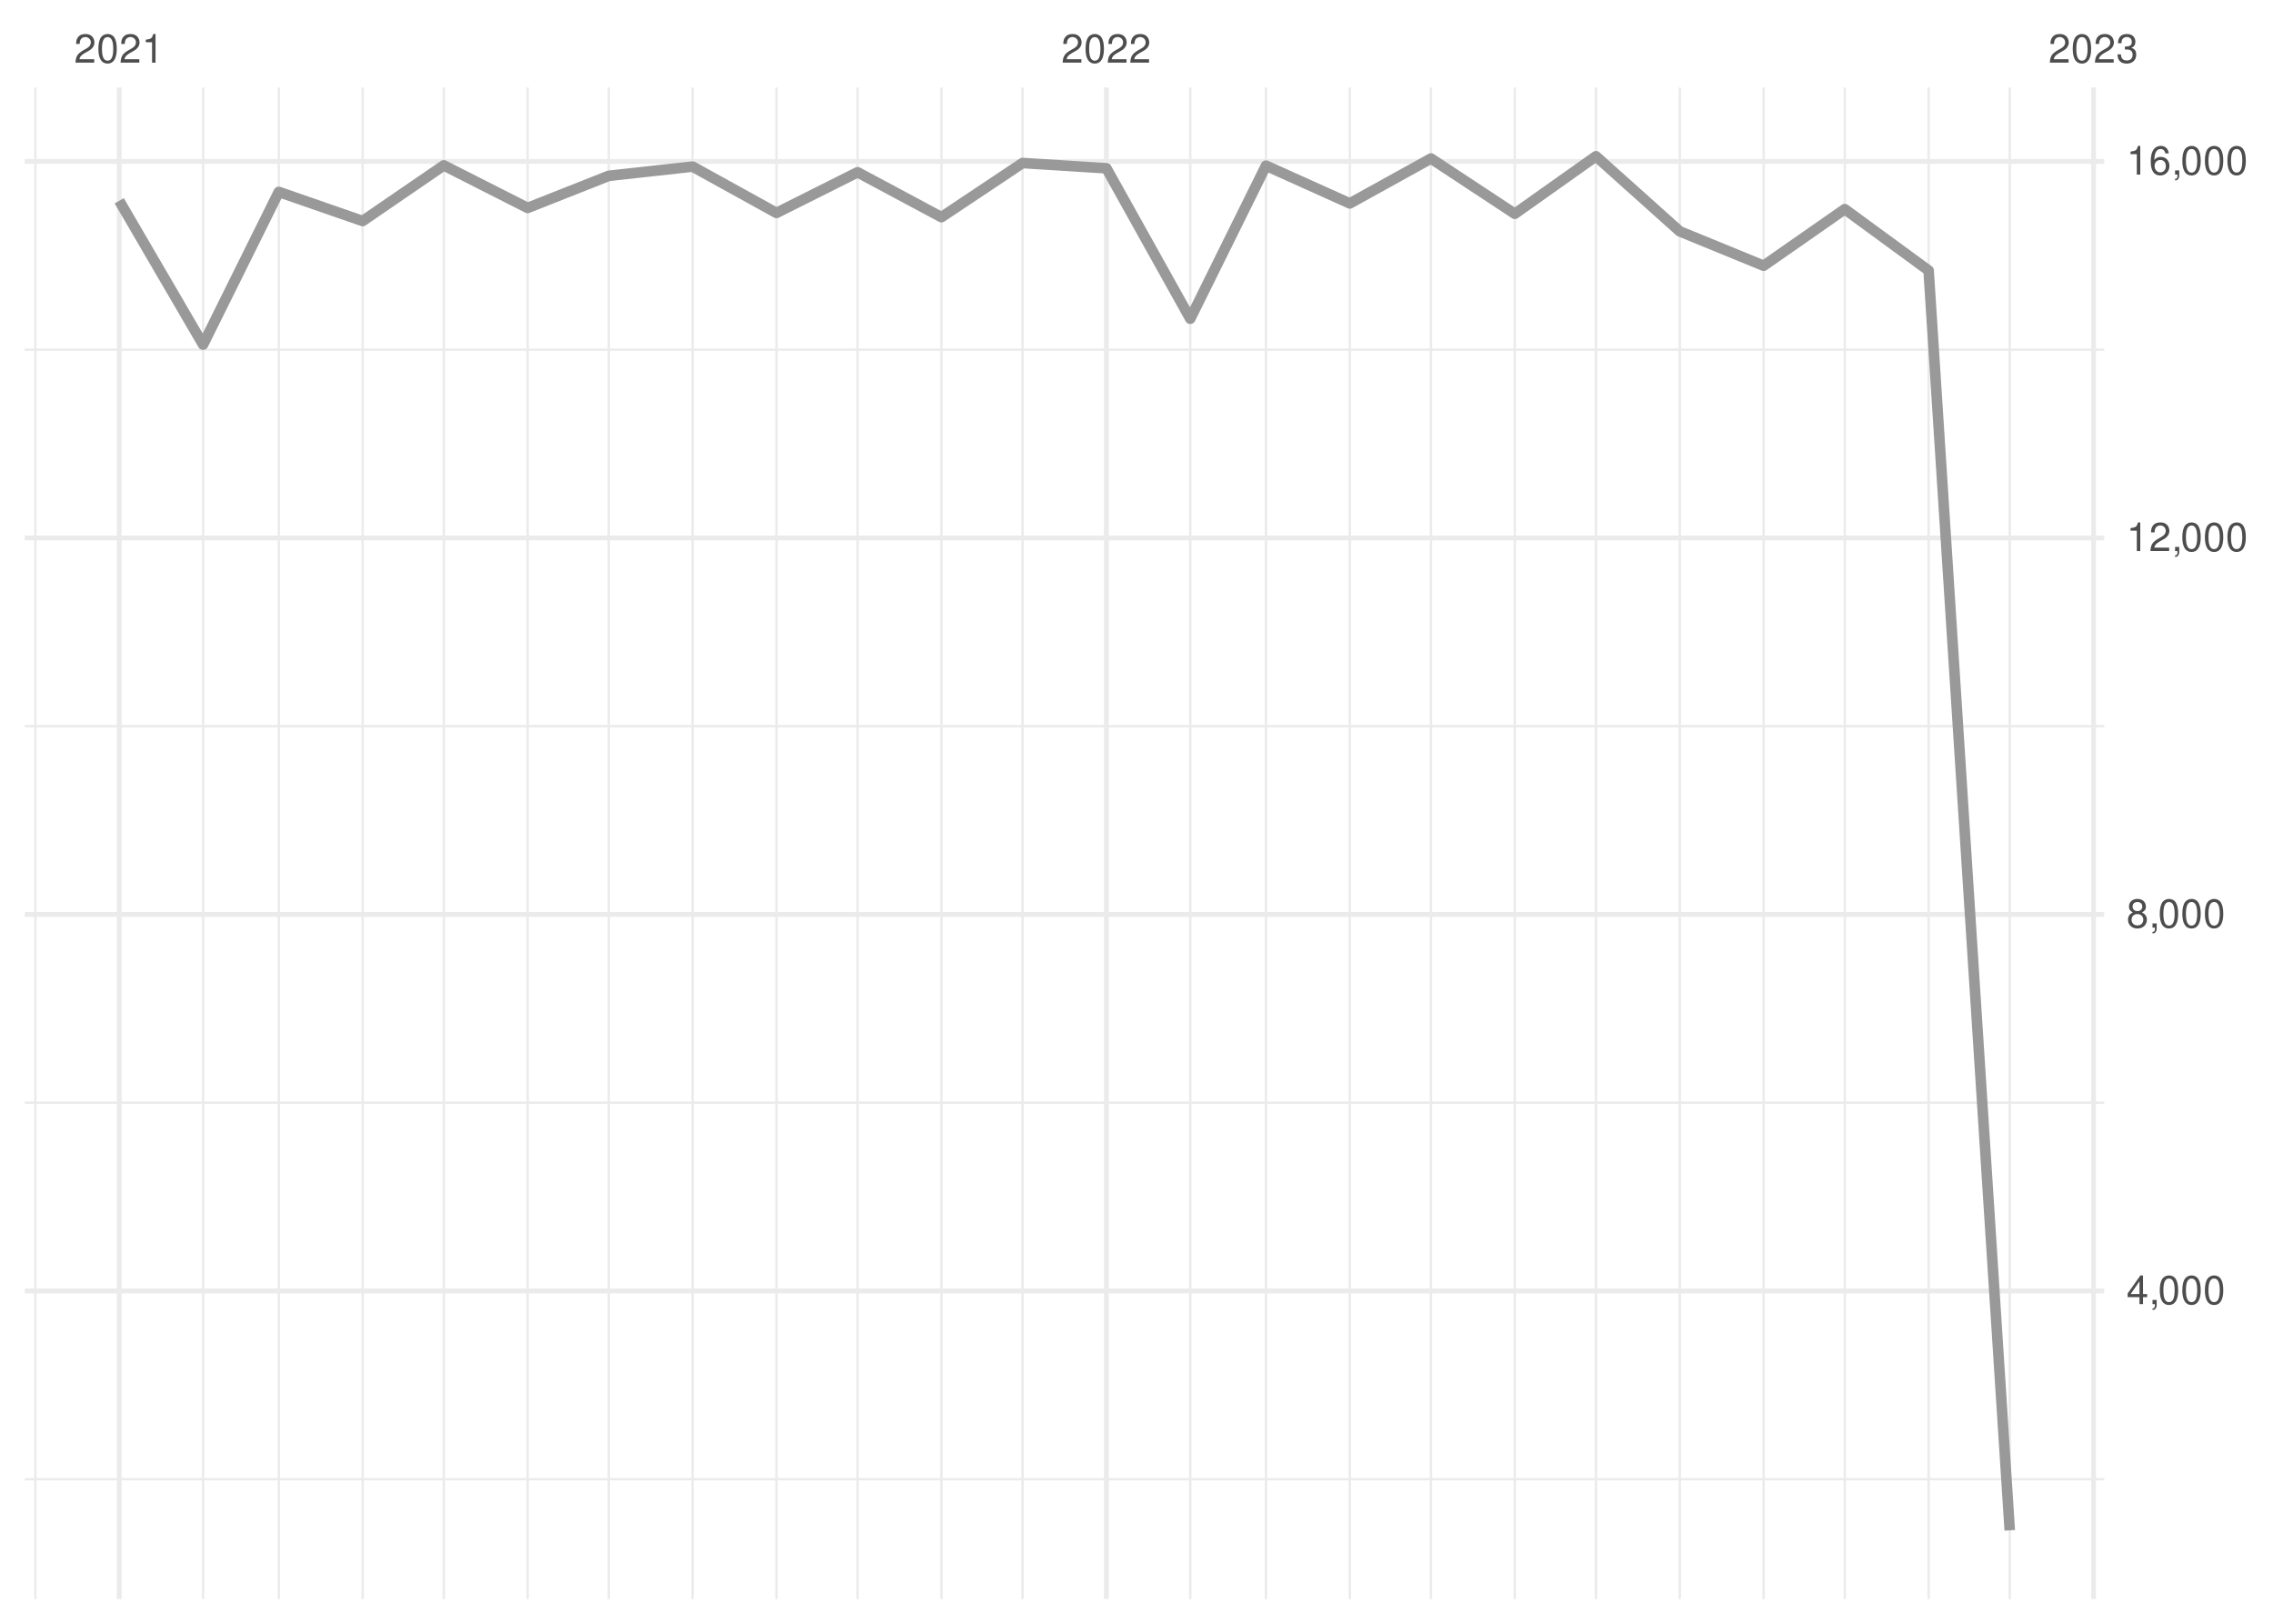
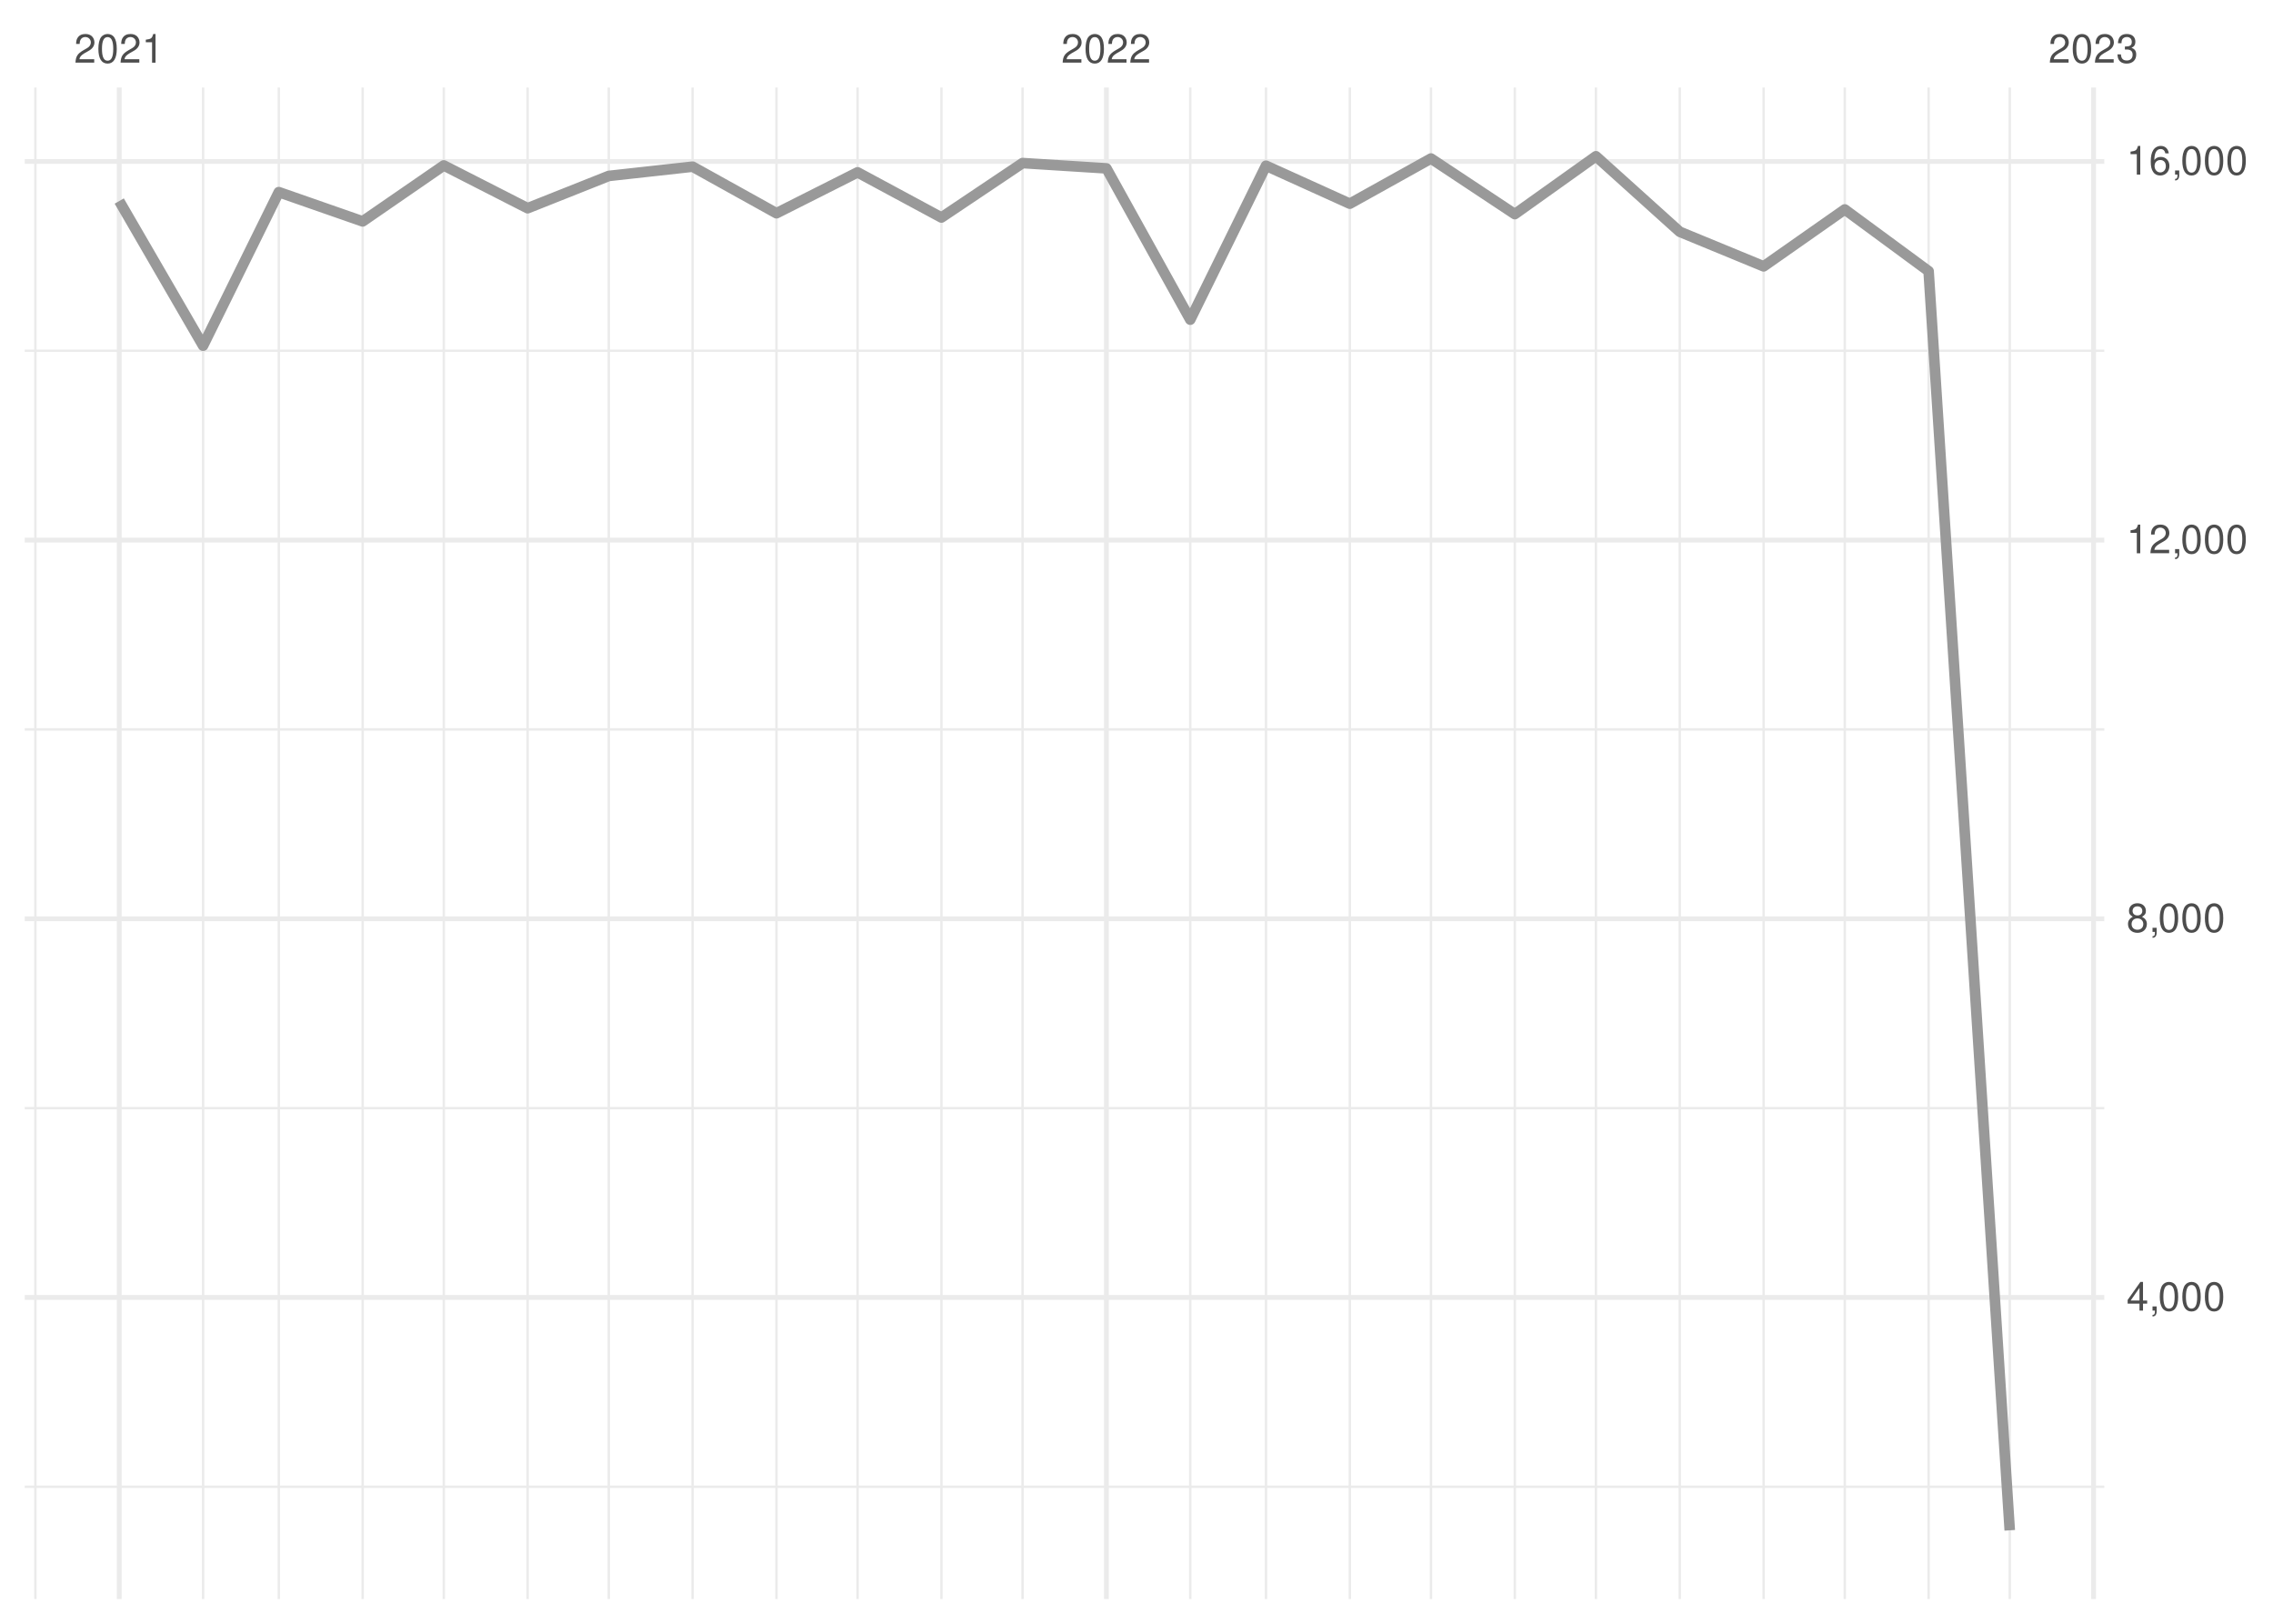
<svg xmlns="http://www.w3.org/2000/svg" xmlns:xlink="http://www.w3.org/1999/xlink" width="504pt" height="360pt" viewBox="0 0 504 360" version="1.1">
  <defs>
    <g>
      <symbol overflow="visible" id="glyph0-0">
        <path style="stroke:none;" d="" />
      </symbol>
      <symbol overflow="visible" id="glyph0-1">
        <path style="stroke:none;" d="M 4.453 -0.766 L 1.172 -0.766 C 1.25 -1.297 1.531 -1.625 2.297 -2.094 L 3.172 -2.594 C 4.047 -3.062 4.5 -3.719 4.5 -4.5 C 4.5 -5.031 4.281 -5.531 3.922 -5.875 C 3.547 -6.203 3.094 -6.359 2.5 -6.359 C 1.703 -6.359 1.125 -6.078 0.781 -5.531 C 0.547 -5.203 0.453 -4.797 0.438 -4.156 L 1.219 -4.156 C 1.234 -4.594 1.297 -4.844 1.406 -5.062 C 1.594 -5.438 2 -5.688 2.469 -5.688 C 3.172 -5.688 3.703 -5.172 3.703 -4.484 C 3.703 -3.969 3.406 -3.531 2.859 -3.219 L 2.047 -2.75 C 0.75 -2 0.375 -1.406 0.297 -0.016 L 4.453 -0.016 Z M 4.453 -0.766 " />
      </symbol>
      <symbol overflow="visible" id="glyph0-2">
        <path style="stroke:none;" d="M 2.422 -6.359 C 1.844 -6.359 1.312 -6.094 0.984 -5.672 C 0.578 -5.109 0.375 -4.25 0.375 -3.078 C 0.375 -0.938 1.078 0.203 2.422 0.203 C 3.734 0.203 4.453 -0.938 4.453 -3.031 C 4.453 -4.25 4.266 -5.078 3.859 -5.672 C 3.531 -6.109 3.016 -6.359 2.422 -6.359 Z M 2.422 -5.672 C 3.25 -5.672 3.672 -4.828 3.672 -3.094 C 3.672 -1.281 3.266 -0.438 2.406 -0.438 C 1.578 -0.438 1.172 -1.312 1.172 -3.062 C 1.172 -4.828 1.578 -5.672 2.422 -5.672 Z M 2.422 -5.672 " />
      </symbol>
      <symbol overflow="visible" id="glyph0-3">
        <path style="stroke:none;" d="M 2.281 -4.531 L 2.281 0 L 3.047 0 L 3.047 -6.359 L 2.547 -6.359 C 2.266 -5.391 2.094 -5.25 0.891 -5.094 L 0.891 -4.531 Z M 2.281 -4.531 " />
      </symbol>
      <symbol overflow="visible" id="glyph0-4">
        <path style="stroke:none;" d="M 1.938 -2.922 L 2.359 -2.922 C 3.203 -2.922 3.656 -2.531 3.656 -1.766 C 3.656 -0.969 3.172 -0.484 2.375 -0.484 C 1.516 -0.484 1.109 -0.922 1.062 -1.844 L 0.281 -1.844 C 0.312 -1.344 0.406 -1 0.547 -0.719 C 0.875 -0.109 1.484 0.203 2.344 0.203 C 3.625 0.203 4.453 -0.578 4.453 -1.781 C 4.453 -2.594 4.141 -3.031 3.391 -3.297 C 3.969 -3.531 4.266 -3.969 4.266 -4.609 C 4.266 -5.703 3.547 -6.359 2.359 -6.359 C 1.109 -6.359 0.438 -5.656 0.406 -4.312 L 1.188 -4.312 C 1.203 -4.703 1.234 -4.922 1.328 -5.109 C 1.5 -5.469 1.891 -5.688 2.375 -5.688 C 3.062 -5.688 3.469 -5.266 3.469 -4.578 C 3.469 -4.141 3.312 -3.859 2.969 -3.719 C 2.766 -3.625 2.484 -3.594 1.938 -3.578 Z M 1.938 -2.922 " />
      </symbol>
      <symbol overflow="visible" id="glyph0-5">
        <path style="stroke:none;" d="M 2.875 -1.547 L 2.875 0 L 3.656 0 L 3.656 -1.547 L 4.578 -1.547 L 4.578 -2.234 L 3.656 -2.234 L 3.656 -6.359 L 3.078 -6.359 L 0.25 -2.359 L 0.25 -1.547 Z M 2.875 -2.234 L 0.922 -2.234 L 2.875 -5.047 Z M 2.875 -2.234 " />
      </symbol>
      <symbol overflow="visible" id="glyph0-6">
        <path style="stroke:none;" d="M 0.766 -0.922 L 0.766 0 L 1.297 0 L 1.297 0.156 C 1.297 0.766 1.172 0.938 0.766 0.953 L 0.766 1.297 C 1.344 1.312 1.688 0.891 1.688 0.141 L 1.688 -0.922 Z M 0.766 -0.922 " />
      </symbol>
      <symbol overflow="visible" id="glyph0-7">
        <path style="stroke:none;" d="M 3.438 -3.359 C 4.094 -3.75 4.297 -4.062 4.297 -4.656 C 4.297 -5.672 3.531 -6.359 2.422 -6.359 C 1.312 -6.359 0.547 -5.672 0.547 -4.672 C 0.547 -4.062 0.75 -3.75 1.391 -3.359 C 0.672 -2.984 0.328 -2.469 0.328 -1.766 C 0.328 -0.609 1.172 0.203 2.422 0.203 C 3.656 0.203 4.516 -0.609 4.516 -1.766 C 4.516 -2.469 4.156 -2.984 3.438 -3.359 Z M 2.422 -5.672 C 3.078 -5.672 3.5 -5.281 3.5 -4.641 C 3.5 -4.047 3.062 -3.656 2.422 -3.656 C 1.766 -3.656 1.344 -4.047 1.344 -4.656 C 1.344 -5.281 1.766 -5.672 2.422 -5.672 Z M 2.422 -3 C 3.188 -3 3.719 -2.484 3.719 -1.75 C 3.719 -0.984 3.203 -0.484 2.406 -0.484 C 1.641 -0.484 1.125 -1 1.125 -1.734 C 1.125 -2.5 1.641 -3 2.422 -3 Z M 2.422 -3 " />
      </symbol>
      <symbol overflow="visible" id="glyph0-8">
        <path style="stroke:none;" d="M 4.375 -4.703 C 4.234 -5.75 3.562 -6.359 2.609 -6.359 C 1.922 -6.359 1.312 -6.031 0.938 -5.453 C 0.547 -4.828 0.375 -4.062 0.375 -2.906 C 0.375 -1.828 0.531 -1.156 0.906 -0.594 C 1.234 -0.078 1.781 0.203 2.469 0.203 C 3.656 0.203 4.516 -0.688 4.516 -1.922 C 4.516 -3.094 3.719 -3.922 2.609 -3.922 C 1.984 -3.922 1.5 -3.688 1.172 -3.234 C 1.172 -4.797 1.672 -5.672 2.562 -5.672 C 3.109 -5.672 3.484 -5.328 3.609 -4.703 Z M 2.5 -3.234 C 3.25 -3.234 3.719 -2.703 3.719 -1.859 C 3.719 -1.062 3.188 -0.484 2.484 -0.484 C 1.766 -0.484 1.219 -1.094 1.219 -1.906 C 1.219 -2.688 1.734 -3.234 2.5 -3.234 Z M 2.5 -3.234 " />
      </symbol>
    </g>
    <clipPath id="clip1">
-       <path d="M 5.48 327 L 466.59 327 L 466.59 329 L 5.48 329 Z M 5.48 327 " />
+       <path d="M 5.48 329 L 466.59 329 L 466.59 330 L 5.48 330 Z M 5.48 329 " />
    </clipPath>
    <clipPath id="clip2">
-       <path d="M 5.48 244 L 466.59 244 L 466.59 245 L 5.48 245 Z M 5.48 244 " />
+       <path d="M 5.48 245 L 466.59 245 L 466.59 246 L 5.48 246 Z M 5.48 245 " />
    </clipPath>
    <clipPath id="clip3">
-       <path d="M 5.48 160 L 466.59 160 L 466.59 162 L 5.48 162 Z M 5.48 160 " />
+       <path d="M 5.48 161 L 466.59 161 L 466.59 162 L 5.48 162 Z M 5.48 161 " />
    </clipPath>
    <clipPath id="clip4">
-       <path d="M 5.48 77 L 466.59 77 L 466.59 78 L 5.48 78 Z M 5.48 77 " />
+       <path d="M 5.48 77 L 466.59 77 L 466.59 79 L 5.48 79 Z M 5.48 77 " />
    </clipPath>
    <clipPath id="clip5">
      <path d="M 7 19.41 L 9 19.41 L 9 354.52 L 7 354.52 Z M 7 19.41 " />
    </clipPath>
    <clipPath id="clip6">
      <path d="M 44 19.41 L 46 19.41 L 46 354.52 L 44 354.52 Z M 44 19.41 " />
    </clipPath>
    <clipPath id="clip7">
      <path d="M 61 19.41 L 63 19.41 L 63 354.52 L 61 354.52 Z M 61 19.41 " />
    </clipPath>
    <clipPath id="clip8">
      <path d="M 80 19.41 L 81 19.41 L 81 354.52 L 80 354.52 Z M 80 19.41 " />
    </clipPath>
    <clipPath id="clip9">
      <path d="M 98 19.41 L 99 19.41 L 99 354.52 L 98 354.52 Z M 98 19.41 " />
    </clipPath>
    <clipPath id="clip10">
      <path d="M 116 19.41 L 118 19.41 L 118 354.52 L 116 354.52 Z M 116 19.41 " />
    </clipPath>
    <clipPath id="clip11">
      <path d="M 134 19.41 L 136 19.41 L 136 354.52 L 134 354.52 Z M 134 19.41 " />
    </clipPath>
    <clipPath id="clip12">
      <path d="M 153 19.41 L 154 19.41 L 154 354.52 L 153 354.52 Z M 153 19.41 " />
    </clipPath>
    <clipPath id="clip13">
      <path d="M 171 19.41 L 173 19.41 L 173 354.52 L 171 354.52 Z M 171 19.41 " />
    </clipPath>
    <clipPath id="clip14">
      <path d="M 189 19.41 L 191 19.41 L 191 354.52 L 189 354.52 Z M 189 19.41 " />
    </clipPath>
    <clipPath id="clip15">
      <path d="M 208 19.41 L 210 19.41 L 210 354.52 L 208 354.52 Z M 208 19.41 " />
    </clipPath>
    <clipPath id="clip16">
      <path d="M 226 19.41 L 228 19.41 L 228 354.52 L 226 354.52 Z M 226 19.41 " />
    </clipPath>
    <clipPath id="clip17">
      <path d="M 263 19.41 L 265 19.41 L 265 354.52 L 263 354.52 Z M 263 19.41 " />
    </clipPath>
    <clipPath id="clip18">
      <path d="M 280 19.41 L 281 19.41 L 281 354.52 L 280 354.52 Z M 280 19.41 " />
    </clipPath>
    <clipPath id="clip19">
      <path d="M 299 19.41 L 300 19.41 L 300 354.52 L 299 354.52 Z M 299 19.41 " />
    </clipPath>
    <clipPath id="clip20">
      <path d="M 317 19.41 L 318 19.41 L 318 354.52 L 317 354.52 Z M 317 19.41 " />
    </clipPath>
    <clipPath id="clip21">
      <path d="M 335 19.41 L 337 19.41 L 337 354.52 L 335 354.52 Z M 335 19.41 " />
    </clipPath>
    <clipPath id="clip22">
      <path d="M 353 19.41 L 355 19.41 L 355 354.52 L 353 354.52 Z M 353 19.41 " />
    </clipPath>
    <clipPath id="clip23">
      <path d="M 372 19.41 L 373 19.41 L 373 354.52 L 372 354.52 Z M 372 19.41 " />
    </clipPath>
    <clipPath id="clip24">
      <path d="M 390 19.41 L 392 19.41 L 392 354.52 L 390 354.52 Z M 390 19.41 " />
    </clipPath>
    <clipPath id="clip25">
      <path d="M 408 19.41 L 410 19.41 L 410 354.52 L 408 354.52 Z M 408 19.41 " />
    </clipPath>
    <clipPath id="clip26">
      <path d="M 427 19.41 L 428 19.41 L 428 354.52 L 427 354.52 Z M 427 19.41 " />
    </clipPath>
    <clipPath id="clip27">
      <path d="M 445 19.41 L 446 19.41 L 446 354.52 L 445 354.52 Z M 445 19.41 " />
    </clipPath>
    <clipPath id="clip28">
-       <path d="M 5.48 285 L 466.59 285 L 466.59 287 L 5.48 287 Z M 5.48 285 " />
+       <path d="M 5.48 287 L 466.59 287 L 466.59 289 L 5.48 289 Z M 5.48 287 " />
    </clipPath>
    <clipPath id="clip29">
-       <path d="M 5.48 202 L 466.59 202 L 466.59 204 L 5.48 204 Z M 5.48 202 " />
+       <path d="M 5.48 203 L 466.59 203 L 466.59 205 L 5.48 205 Z M 5.48 203 " />
    </clipPath>
    <clipPath id="clip30">
-       <path d="M 5.48 118 L 466.59 118 L 466.59 120 L 5.48 120 Z M 5.48 118 " />
+       <path d="M 5.48 119 L 466.59 119 L 466.59 121 L 5.48 121 Z M 5.48 119 " />
    </clipPath>
    <clipPath id="clip31">
      <path d="M 5.48 35 L 466.59 35 L 466.59 37 L 5.48 37 Z M 5.48 35 " />
    </clipPath>
    <clipPath id="clip32">
      <path d="M 25 19.41 L 27 19.41 L 27 354.52 L 25 354.52 Z M 25 19.41 " />
    </clipPath>
    <clipPath id="clip33">
      <path d="M 244 19.41 L 246 19.41 L 246 354.52 L 244 354.52 Z M 244 19.41 " />
    </clipPath>
    <clipPath id="clip34">
      <path d="M 463 19.41 L 465 19.41 L 465 354.52 L 463 354.52 Z M 463 19.41 " />
    </clipPath>
  </defs>
  <g id="surface26">
    <rect x="0" y="0" width="504" height="360" style="fill:rgb(100%,100%,100%);fill-opacity:1;stroke:none;" />
    <g clip-path="url(#clip1)" clip-rule="nonzero">
-       <path style="fill:none;stroke-width:0.533;stroke-linecap:butt;stroke-linejoin:round;stroke:rgb(92.157%,92.157%,92.157%);stroke-opacity:1;stroke-miterlimit:10;" d="M 5.48 327.957 L 466.59 327.957 " />
+       <path style="fill:none;stroke-width:0.533;stroke-linecap:butt;stroke-linejoin:round;stroke:rgb(92.157%,92.157%,92.157%);stroke-opacity:1;stroke-miterlimit:10;" d="M 5.48 329.633 L 466.59 329.633 " />
    </g>
    <g clip-path="url(#clip2)" clip-rule="nonzero">
-       <path style="fill:none;stroke-width:0.533;stroke-linecap:butt;stroke-linejoin:round;stroke:rgb(92.157%,92.157%,92.157%);stroke-opacity:1;stroke-miterlimit:10;" d="M 5.48 244.48 L 466.59 244.48 " />
+       <path style="fill:none;stroke-width:0.533;stroke-linecap:butt;stroke-linejoin:round;stroke:rgb(92.157%,92.157%,92.157%);stroke-opacity:1;stroke-miterlimit:10;" d="M 5.48 245.68 L 466.59 245.68 " />
    </g>
    <g clip-path="url(#clip3)" clip-rule="nonzero">
-       <path style="fill:none;stroke-width:0.533;stroke-linecap:butt;stroke-linejoin:round;stroke:rgb(92.157%,92.157%,92.157%);stroke-opacity:1;stroke-miterlimit:10;" d="M 5.48 161.004 L 466.59 161.004 " />
+       <path style="fill:none;stroke-width:0.533;stroke-linecap:butt;stroke-linejoin:round;stroke:rgb(92.157%,92.157%,92.157%);stroke-opacity:1;stroke-miterlimit:10;" d="M 5.48 161.727 L 466.59 161.727 " />
    </g>
    <g clip-path="url(#clip4)" clip-rule="nonzero">
-       <path style="fill:none;stroke-width:0.533;stroke-linecap:butt;stroke-linejoin:round;stroke:rgb(92.157%,92.157%,92.157%);stroke-opacity:1;stroke-miterlimit:10;" d="M 5.48 77.527 L 466.59 77.527 " />
+       <path style="fill:none;stroke-width:0.533;stroke-linecap:butt;stroke-linejoin:round;stroke:rgb(92.157%,92.157%,92.157%);stroke-opacity:1;stroke-miterlimit:10;" d="M 5.48 77.773 L 466.59 77.773 " />
    </g>
    <g clip-path="url(#clip5)" clip-rule="nonzero">
      <path style="fill:none;stroke-width:0.533;stroke-linecap:butt;stroke-linejoin:round;stroke:rgb(92.157%,92.157%,92.157%);stroke-opacity:1;stroke-miterlimit:10;" d="M 7.848 354.52 L 7.848 19.41 " />
    </g>
    <g clip-path="url(#clip6)" clip-rule="nonzero">
      <path style="fill:none;stroke-width:0.533;stroke-linecap:butt;stroke-linejoin:round;stroke:rgb(92.157%,92.157%,92.157%);stroke-opacity:1;stroke-miterlimit:10;" d="M 45.031 354.52 L 45.031 19.41 " />
    </g>
    <g clip-path="url(#clip7)" clip-rule="nonzero">
      <path style="fill:none;stroke-width:0.533;stroke-linecap:butt;stroke-linejoin:round;stroke:rgb(92.157%,92.157%,92.157%);stroke-opacity:1;stroke-miterlimit:10;" d="M 61.82 354.52 L 61.82 19.41 " />
    </g>
    <g clip-path="url(#clip8)" clip-rule="nonzero">
      <path style="fill:none;stroke-width:0.533;stroke-linecap:butt;stroke-linejoin:round;stroke:rgb(92.157%,92.157%,92.157%);stroke-opacity:1;stroke-miterlimit:10;" d="M 80.41 354.52 L 80.41 19.41 " />
    </g>
    <g clip-path="url(#clip9)" clip-rule="nonzero">
      <path style="fill:none;stroke-width:0.533;stroke-linecap:butt;stroke-linejoin:round;stroke:rgb(92.157%,92.157%,92.157%);stroke-opacity:1;stroke-miterlimit:10;" d="M 98.402 354.52 L 98.402 19.41 " />
    </g>
    <g clip-path="url(#clip10)" clip-rule="nonzero">
      <path style="fill:none;stroke-width:0.533;stroke-linecap:butt;stroke-linejoin:round;stroke:rgb(92.157%,92.157%,92.157%);stroke-opacity:1;stroke-miterlimit:10;" d="M 116.992 354.52 L 116.992 19.41 " />
    </g>
    <g clip-path="url(#clip11)" clip-rule="nonzero">
      <path style="fill:none;stroke-width:0.533;stroke-linecap:butt;stroke-linejoin:round;stroke:rgb(92.157%,92.157%,92.157%);stroke-opacity:1;stroke-miterlimit:10;" d="M 134.984 354.52 L 134.984 19.41 " />
    </g>
    <g clip-path="url(#clip12)" clip-rule="nonzero">
      <path style="fill:none;stroke-width:0.533;stroke-linecap:butt;stroke-linejoin:round;stroke:rgb(92.157%,92.157%,92.157%);stroke-opacity:1;stroke-miterlimit:10;" d="M 153.574 354.52 L 153.574 19.41 " />
    </g>
    <g clip-path="url(#clip13)" clip-rule="nonzero">
      <path style="fill:none;stroke-width:0.533;stroke-linecap:butt;stroke-linejoin:round;stroke:rgb(92.157%,92.157%,92.157%);stroke-opacity:1;stroke-miterlimit:10;" d="M 172.168 354.52 L 172.168 19.41 " />
    </g>
    <g clip-path="url(#clip14)" clip-rule="nonzero">
      <path style="fill:none;stroke-width:0.533;stroke-linecap:butt;stroke-linejoin:round;stroke:rgb(92.157%,92.157%,92.157%);stroke-opacity:1;stroke-miterlimit:10;" d="M 190.156 354.52 L 190.156 19.41 " />
    </g>
    <g clip-path="url(#clip15)" clip-rule="nonzero">
      <path style="fill:none;stroke-width:0.533;stroke-linecap:butt;stroke-linejoin:round;stroke:rgb(92.157%,92.157%,92.157%);stroke-opacity:1;stroke-miterlimit:10;" d="M 208.746 354.52 L 208.746 19.41 " />
    </g>
    <g clip-path="url(#clip16)" clip-rule="nonzero">
      <path style="fill:none;stroke-width:0.533;stroke-linecap:butt;stroke-linejoin:round;stroke:rgb(92.157%,92.157%,92.157%);stroke-opacity:1;stroke-miterlimit:10;" d="M 226.738 354.52 L 226.738 19.41 " />
    </g>
    <g clip-path="url(#clip17)" clip-rule="nonzero">
      <path style="fill:none;stroke-width:0.533;stroke-linecap:butt;stroke-linejoin:round;stroke:rgb(92.157%,92.157%,92.157%);stroke-opacity:1;stroke-miterlimit:10;" d="M 263.922 354.52 L 263.922 19.41 " />
    </g>
    <g clip-path="url(#clip18)" clip-rule="nonzero">
      <path style="fill:none;stroke-width:0.533;stroke-linecap:butt;stroke-linejoin:round;stroke:rgb(92.157%,92.157%,92.157%);stroke-opacity:1;stroke-miterlimit:10;" d="M 280.711 354.52 L 280.711 19.41 " />
    </g>
    <g clip-path="url(#clip19)" clip-rule="nonzero">
      <path style="fill:none;stroke-width:0.533;stroke-linecap:butt;stroke-linejoin:round;stroke:rgb(92.157%,92.157%,92.157%);stroke-opacity:1;stroke-miterlimit:10;" d="M 299.301 354.52 L 299.301 19.41 " />
    </g>
    <g clip-path="url(#clip20)" clip-rule="nonzero">
      <path style="fill:none;stroke-width:0.533;stroke-linecap:butt;stroke-linejoin:round;stroke:rgb(92.157%,92.157%,92.157%);stroke-opacity:1;stroke-miterlimit:10;" d="M 317.293 354.52 L 317.293 19.41 " />
    </g>
    <g clip-path="url(#clip21)" clip-rule="nonzero">
      <path style="fill:none;stroke-width:0.533;stroke-linecap:butt;stroke-linejoin:round;stroke:rgb(92.157%,92.157%,92.157%);stroke-opacity:1;stroke-miterlimit:10;" d="M 335.883 354.52 L 335.883 19.41 " />
    </g>
    <g clip-path="url(#clip22)" clip-rule="nonzero">
      <path style="fill:none;stroke-width:0.533;stroke-linecap:butt;stroke-linejoin:round;stroke:rgb(92.157%,92.157%,92.157%);stroke-opacity:1;stroke-miterlimit:10;" d="M 353.875 354.52 L 353.875 19.41 " />
    </g>
    <g clip-path="url(#clip23)" clip-rule="nonzero">
      <path style="fill:none;stroke-width:0.533;stroke-linecap:butt;stroke-linejoin:round;stroke:rgb(92.157%,92.157%,92.157%);stroke-opacity:1;stroke-miterlimit:10;" d="M 372.465 354.52 L 372.465 19.41 " />
    </g>
    <g clip-path="url(#clip24)" clip-rule="nonzero">
      <path style="fill:none;stroke-width:0.533;stroke-linecap:butt;stroke-linejoin:round;stroke:rgb(92.157%,92.157%,92.157%);stroke-opacity:1;stroke-miterlimit:10;" d="M 391.059 354.52 L 391.059 19.41 " />
    </g>
    <g clip-path="url(#clip25)" clip-rule="nonzero">
      <path style="fill:none;stroke-width:0.533;stroke-linecap:butt;stroke-linejoin:round;stroke:rgb(92.157%,92.157%,92.157%);stroke-opacity:1;stroke-miterlimit:10;" d="M 409.047 354.52 L 409.047 19.41 " />
    </g>
    <g clip-path="url(#clip26)" clip-rule="nonzero">
      <path style="fill:none;stroke-width:0.533;stroke-linecap:butt;stroke-linejoin:round;stroke:rgb(92.157%,92.157%,92.157%);stroke-opacity:1;stroke-miterlimit:10;" d="M 427.637 354.52 L 427.637 19.41 " />
    </g>
    <g clip-path="url(#clip27)" clip-rule="nonzero">
      <path style="fill:none;stroke-width:0.533;stroke-linecap:butt;stroke-linejoin:round;stroke:rgb(92.157%,92.157%,92.157%);stroke-opacity:1;stroke-miterlimit:10;" d="M 445.629 354.52 L 445.629 19.41 " />
    </g>
    <g clip-path="url(#clip28)" clip-rule="nonzero">
-       <path style="fill:none;stroke-width:1.067;stroke-linecap:butt;stroke-linejoin:round;stroke:rgb(92.157%,92.157%,92.157%);stroke-opacity:1;stroke-miterlimit:10;" d="M 5.48 286.219 L 466.59 286.219 " />
+       <path style="fill:none;stroke-width:1.067;stroke-linecap:butt;stroke-linejoin:round;stroke:rgb(92.157%,92.157%,92.157%);stroke-opacity:1;stroke-miterlimit:10;" d="M 5.48 287.656 L 466.59 287.656 " />
    </g>
    <g clip-path="url(#clip29)" clip-rule="nonzero">
-       <path style="fill:none;stroke-width:1.067;stroke-linecap:butt;stroke-linejoin:round;stroke:rgb(92.157%,92.157%,92.157%);stroke-opacity:1;stroke-miterlimit:10;" d="M 5.48 202.742 L 466.59 202.742 " />
+       <path style="fill:none;stroke-width:1.067;stroke-linecap:butt;stroke-linejoin:round;stroke:rgb(92.157%,92.157%,92.157%);stroke-opacity:1;stroke-miterlimit:10;" d="M 5.48 203.703 L 466.59 203.703 " />
    </g>
    <g clip-path="url(#clip30)" clip-rule="nonzero">
-       <path style="fill:none;stroke-width:1.067;stroke-linecap:butt;stroke-linejoin:round;stroke:rgb(92.157%,92.157%,92.157%);stroke-opacity:1;stroke-miterlimit:10;" d="M 5.48 119.266 L 466.59 119.266 " />
+       <path style="fill:none;stroke-width:1.067;stroke-linecap:butt;stroke-linejoin:round;stroke:rgb(92.157%,92.157%,92.157%);stroke-opacity:1;stroke-miterlimit:10;" d="M 5.48 119.75 L 466.59 119.75 " />
    </g>
    <g clip-path="url(#clip31)" clip-rule="nonzero">
-       <path style="fill:none;stroke-width:1.067;stroke-linecap:butt;stroke-linejoin:round;stroke:rgb(92.157%,92.157%,92.157%);stroke-opacity:1;stroke-miterlimit:10;" d="M 5.48 35.789 L 466.59 35.789 " />
+       <path style="fill:none;stroke-width:1.067;stroke-linecap:butt;stroke-linejoin:round;stroke:rgb(92.157%,92.157%,92.157%);stroke-opacity:1;stroke-miterlimit:10;" d="M 5.48 35.797 L 466.59 35.797 " />
    </g>
    <g clip-path="url(#clip32)" clip-rule="nonzero">
      <path style="fill:none;stroke-width:1.067;stroke-linecap:butt;stroke-linejoin:round;stroke:rgb(92.157%,92.157%,92.157%);stroke-opacity:1;stroke-miterlimit:10;" d="M 26.438 354.52 L 26.438 19.41 " />
    </g>
    <g clip-path="url(#clip33)" clip-rule="nonzero">
      <path style="fill:none;stroke-width:1.067;stroke-linecap:butt;stroke-linejoin:round;stroke:rgb(92.157%,92.157%,92.157%);stroke-opacity:1;stroke-miterlimit:10;" d="M 245.328 354.52 L 245.328 19.41 " />
    </g>
    <g clip-path="url(#clip34)" clip-rule="nonzero">
      <path style="fill:none;stroke-width:1.067;stroke-linecap:butt;stroke-linejoin:round;stroke:rgb(92.157%,92.157%,92.157%);stroke-opacity:1;stroke-miterlimit:10;" d="M 464.219 354.52 L 464.219 19.41 " />
    </g>
-     <path style="fill:none;stroke-width:2.347;stroke-linecap:butt;stroke-linejoin:round;stroke:rgb(60%,60%,60%);stroke-opacity:1;stroke-miterlimit:10;" d="M 26.438 44.516 L 45.031 76.402 L 61.82 42.551 L 80.41 49 L 98.402 36.668 L 116.992 46.102 L 134.984 38.984 L 153.574 36.938 L 172.168 47.207 L 190.156 38.191 L 208.746 48.145 L 226.738 36.145 L 245.328 37.312 L 263.922 70.664 L 280.711 36.73 L 299.301 45.098 L 317.293 35.145 L 335.883 47.395 L 353.875 34.645 L 372.465 51.297 L 391.059 58.914 L 409.047 46.371 L 427.637 59.977 L 445.629 339.289 " />
+     <path style="fill:none;stroke-width:2.347;stroke-linecap:butt;stroke-linejoin:round;stroke:rgb(60%,60%,60%);stroke-opacity:1;stroke-miterlimit:10;" d="M 26.438 44.57 L 45.031 76.641 L 61.82 42.598 L 80.41 49.082 L 98.402 36.68 L 116.992 46.164 L 134.984 39.008 L 153.574 36.953 L 172.168 47.277 L 190.156 38.211 L 208.746 48.223 L 226.738 36.156 L 245.328 37.328 L 263.922 70.867 L 280.711 36.742 L 299.301 45.16 L 317.293 35.148 L 335.883 47.469 L 353.875 34.645 L 372.465 51.391 L 391.059 59.051 L 409.047 46.438 L 427.637 60.121 L 445.629 339.289 " />
    <g style="fill:rgb(30.196%,30.196%,30.196%);fill-opacity:1;">
      <use xlink:href="#glyph0-1" x="16.438" y="13.896" />
      <use xlink:href="#glyph0-2" x="21.438" y="13.896" />
      <use xlink:href="#glyph0-1" x="26.438" y="13.896" />
      <use xlink:href="#glyph0-3" x="31.438" y="13.896" />
    </g>
    <g style="fill:rgb(30.196%,30.196%,30.196%);fill-opacity:1;">
      <use xlink:href="#glyph0-1" x="235.328" y="13.896" />
      <use xlink:href="#glyph0-2" x="240.328" y="13.896" />
      <use xlink:href="#glyph0-1" x="245.328" y="13.896" />
      <use xlink:href="#glyph0-1" x="250.328" y="13.896" />
    </g>
    <g style="fill:rgb(30.196%,30.196%,30.196%);fill-opacity:1;">
      <use xlink:href="#glyph0-1" x="454.219" y="13.896" />
      <use xlink:href="#glyph0-2" x="459.219" y="13.896" />
      <use xlink:href="#glyph0-1" x="464.219" y="13.896" />
      <use xlink:href="#glyph0-4" x="469.219" y="13.896" />
    </g>
    <g style="fill:rgb(30.196%,30.196%,30.196%);fill-opacity:1;">
-       <use xlink:href="#glyph0-5" x="471.52" y="289.134" />
-       <use xlink:href="#glyph0-6" x="476.52" y="289.134" />
-       <use xlink:href="#glyph0-2" x="478.52" y="289.134" />
-       <use xlink:href="#glyph0-2" x="483.52" y="289.134" />
-       <use xlink:href="#glyph0-2" x="488.52" y="289.134" />
-     </g>
-     <g style="fill:rgb(30.196%,30.196%,30.196%);fill-opacity:1;">
-       <use xlink:href="#glyph0-7" x="471.52" y="205.657" />
-       <use xlink:href="#glyph0-6" x="476.52" y="205.657" />
-       <use xlink:href="#glyph0-2" x="478.52" y="205.657" />
-       <use xlink:href="#glyph0-2" x="483.52" y="205.657" />
-       <use xlink:href="#glyph0-2" x="488.52" y="205.657" />
-     </g>
-     <g style="fill:rgb(30.196%,30.196%,30.196%);fill-opacity:1;">
-       <use xlink:href="#glyph0-3" x="471.52" y="122.181" />
-       <use xlink:href="#glyph0-1" x="476.52" y="122.181" />
-       <use xlink:href="#glyph0-6" x="481.52" y="122.181" />
-       <use xlink:href="#glyph0-2" x="483.52" y="122.181" />
-       <use xlink:href="#glyph0-2" x="488.52" y="122.181" />
-       <use xlink:href="#glyph0-2" x="493.52" y="122.181" />
-     </g>
-     <g style="fill:rgb(30.196%,30.196%,30.196%);fill-opacity:1;">
-       <use xlink:href="#glyph0-3" x="471.52" y="38.704" />
-       <use xlink:href="#glyph0-8" x="476.52" y="38.704" />
-       <use xlink:href="#glyph0-6" x="481.52" y="38.704" />
-       <use xlink:href="#glyph0-2" x="483.52" y="38.704" />
-       <use xlink:href="#glyph0-2" x="488.52" y="38.704" />
-       <use xlink:href="#glyph0-2" x="493.52" y="38.704" />
+       <use xlink:href="#glyph0-5" x="471.52" y="290.571" />
+       <use xlink:href="#glyph0-6" x="476.52" y="290.571" />
+       <use xlink:href="#glyph0-2" x="478.52" y="290.571" />
+       <use xlink:href="#glyph0-2" x="483.52" y="290.571" />
+       <use xlink:href="#glyph0-2" x="488.52" y="290.571" />
+     </g>
+     <g style="fill:rgb(30.196%,30.196%,30.196%);fill-opacity:1;">
+       <use xlink:href="#glyph0-7" x="471.52" y="206.618" />
+       <use xlink:href="#glyph0-6" x="476.52" y="206.618" />
+       <use xlink:href="#glyph0-2" x="478.52" y="206.618" />
+       <use xlink:href="#glyph0-2" x="483.52" y="206.618" />
+       <use xlink:href="#glyph0-2" x="488.52" y="206.618" />
+     </g>
+     <g style="fill:rgb(30.196%,30.196%,30.196%);fill-opacity:1;">
+       <use xlink:href="#glyph0-3" x="471.52" y="122.665" />
+       <use xlink:href="#glyph0-1" x="476.52" y="122.665" />
+       <use xlink:href="#glyph0-6" x="481.52" y="122.665" />
+       <use xlink:href="#glyph0-2" x="483.52" y="122.665" />
+       <use xlink:href="#glyph0-2" x="488.52" y="122.665" />
+       <use xlink:href="#glyph0-2" x="493.52" y="122.665" />
+     </g>
+     <g style="fill:rgb(30.196%,30.196%,30.196%);fill-opacity:1;">
+       <use xlink:href="#glyph0-3" x="471.52" y="38.712" />
+       <use xlink:href="#glyph0-8" x="476.52" y="38.712" />
+       <use xlink:href="#glyph0-6" x="481.52" y="38.712" />
+       <use xlink:href="#glyph0-2" x="483.52" y="38.712" />
+       <use xlink:href="#glyph0-2" x="488.52" y="38.712" />
+       <use xlink:href="#glyph0-2" x="493.52" y="38.712" />
    </g>
  </g>
</svg>
